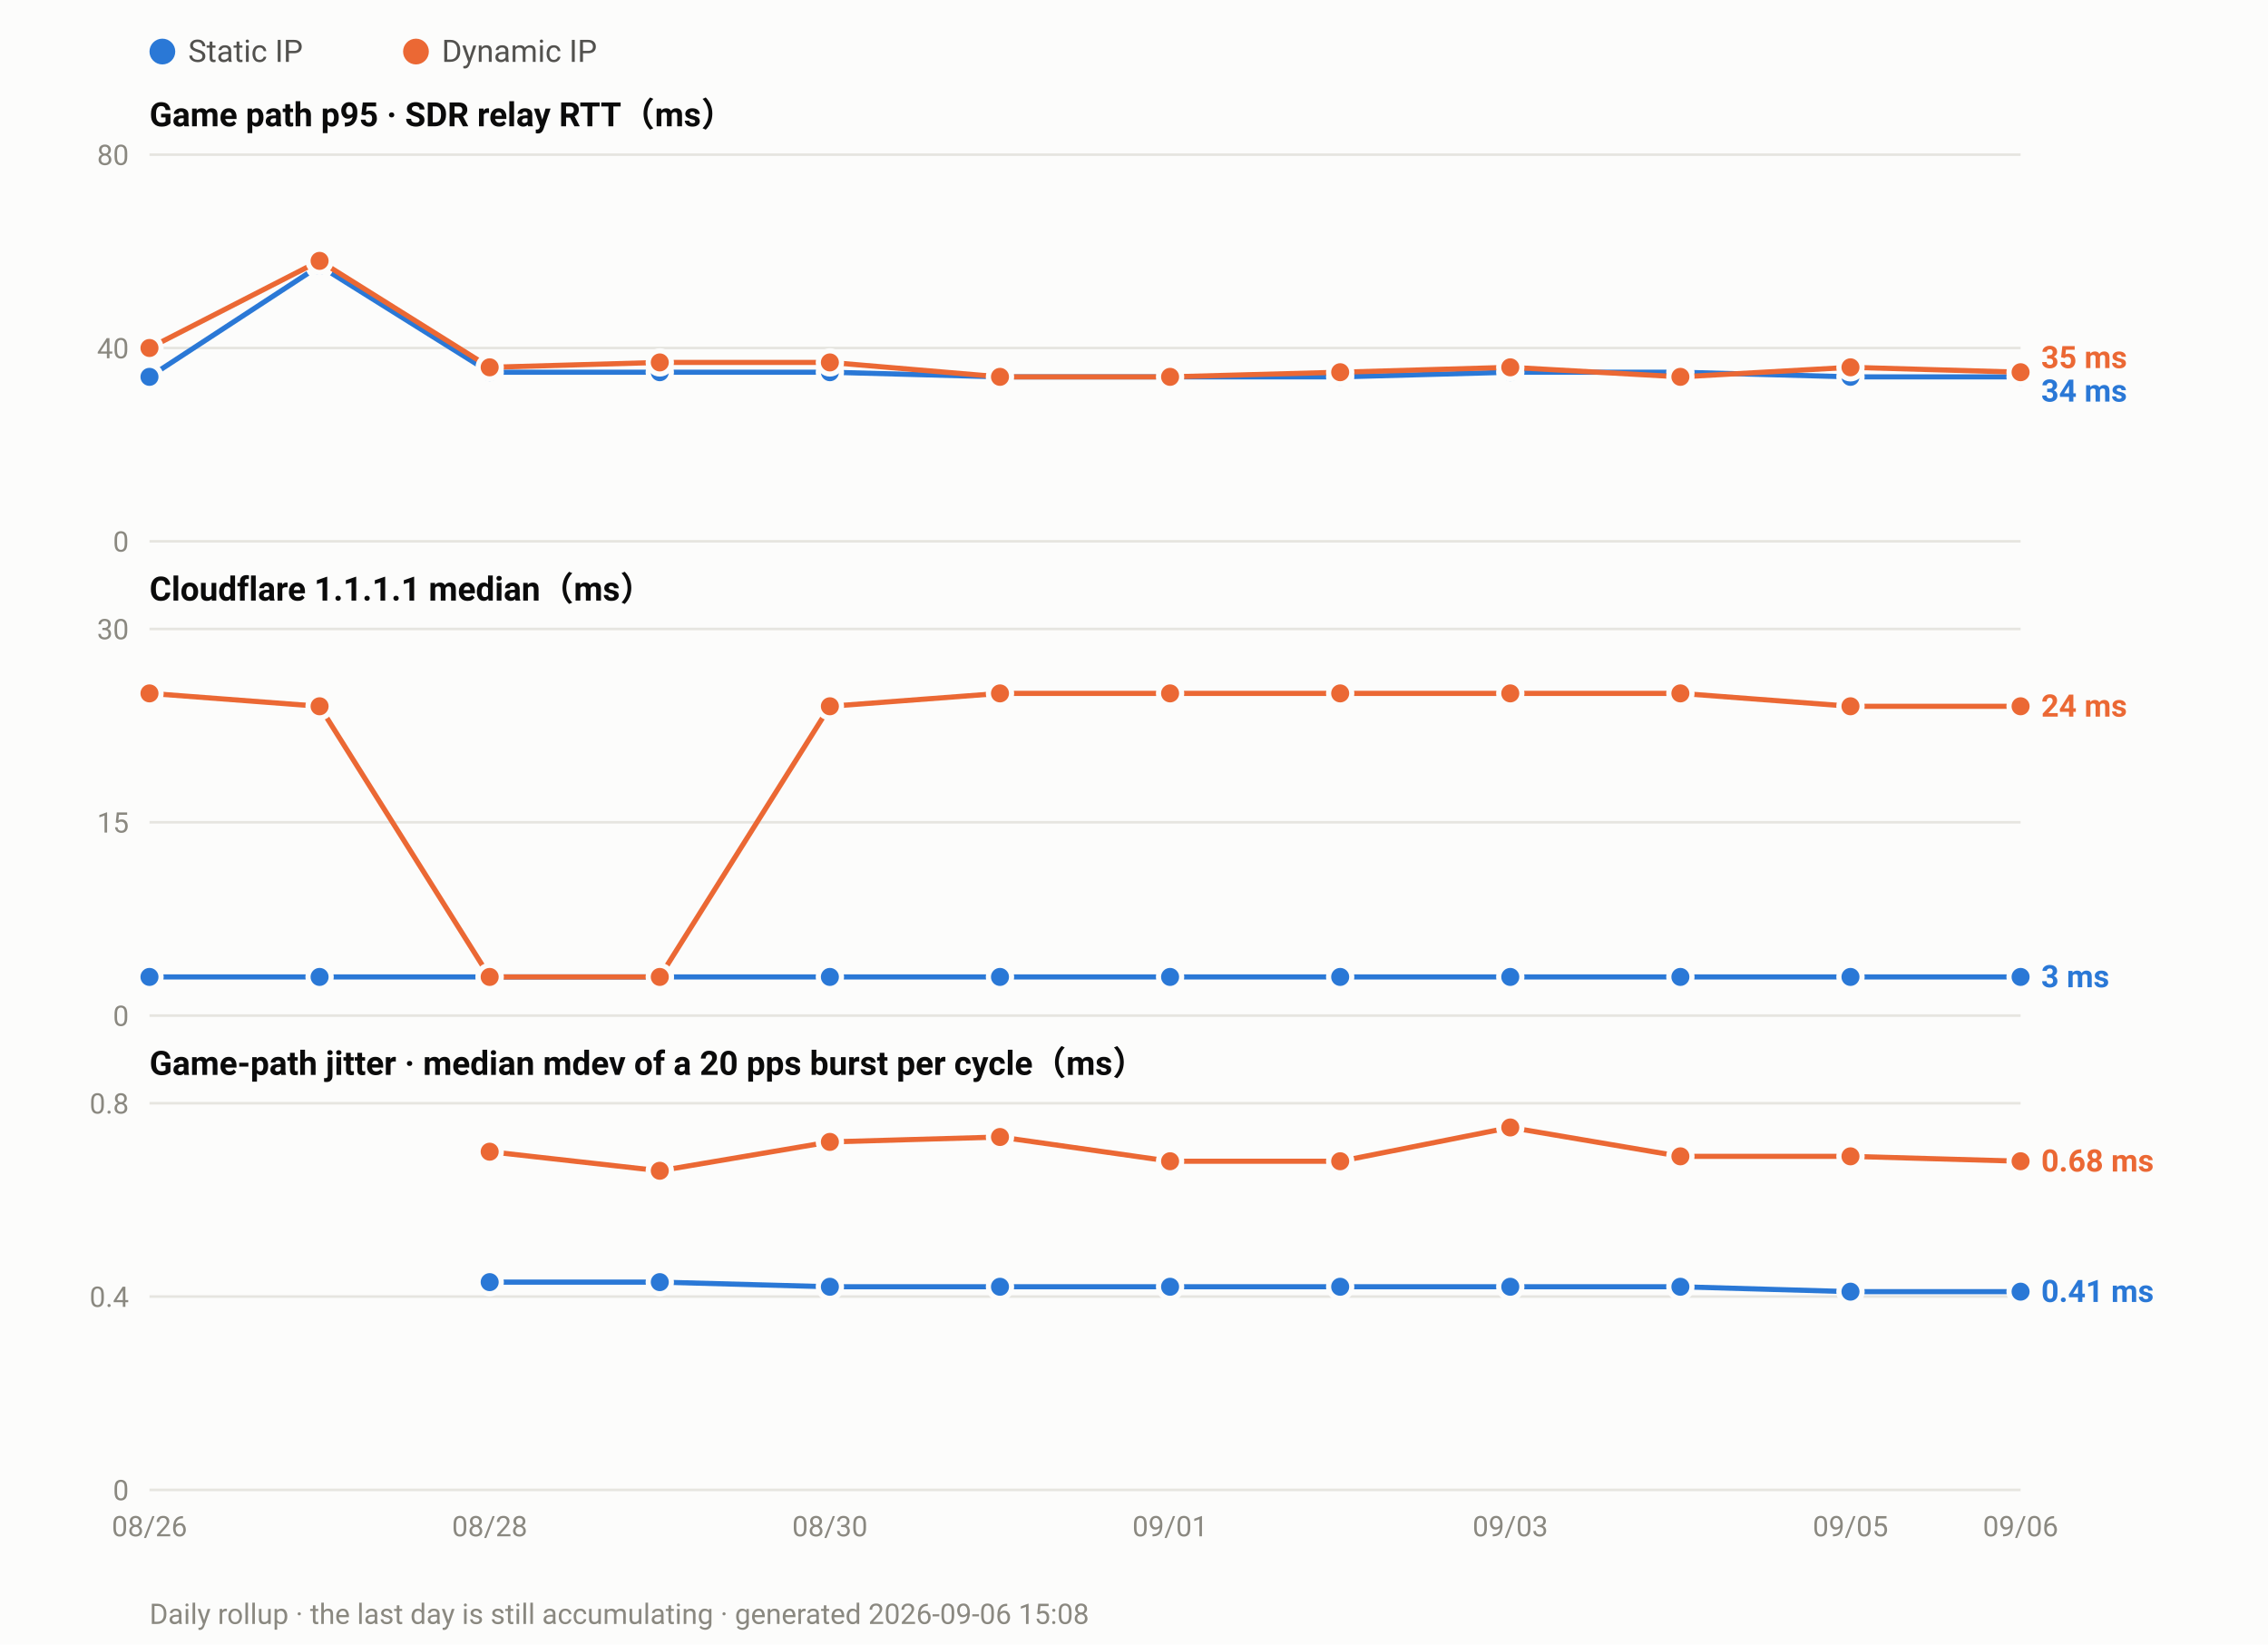
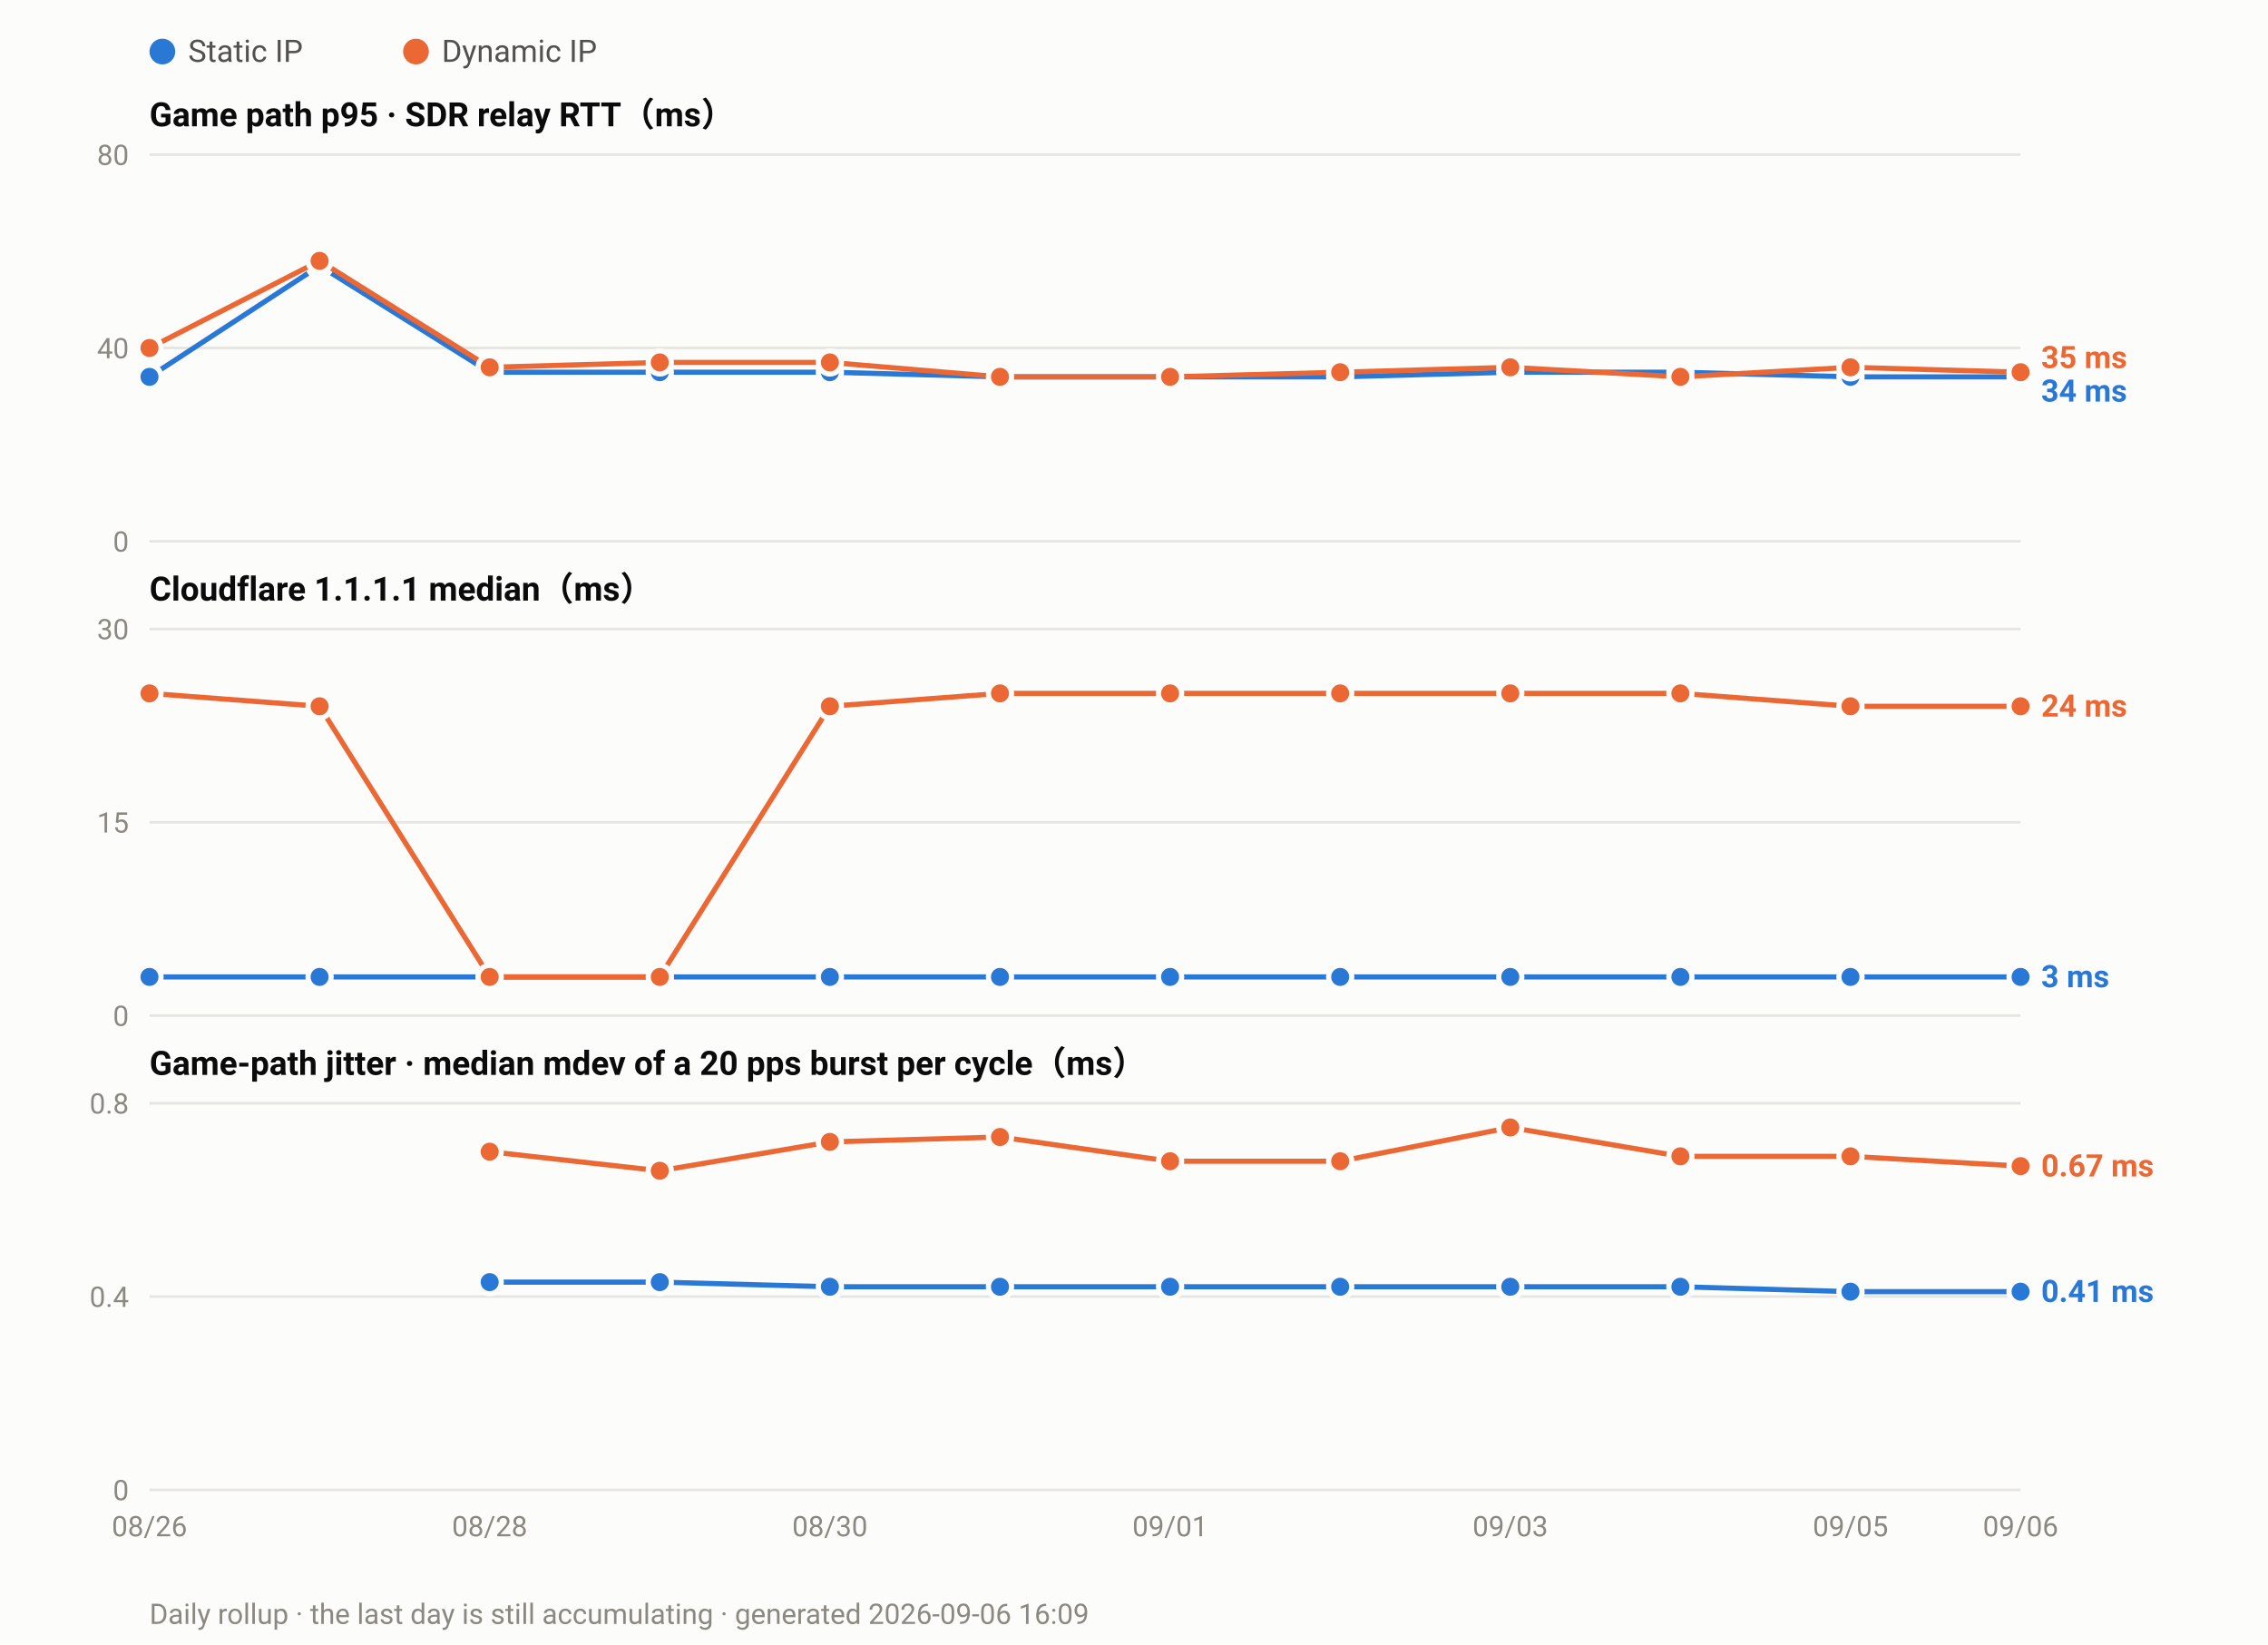
<svg xmlns="http://www.w3.org/2000/svg" width="880" height="638" viewBox="0 0 880 638" font-family="ui-sans-serif,-apple-system,Segoe UI,Roboto,Helvetica,Arial,sans-serif">
  <rect width="880" height="638" fill="#fcfcfb" />
  <circle cx="63.0" cy="20" r="5" fill="#2a78d6" />
  <text x="73.0" y="24" font-size="12" fill="#52514e">Static IP</text>
  <circle cx="161.4" cy="20" r="5" fill="#eb6834" />
  <text x="171.4" y="24" font-size="12" fill="#52514e">Dynamic IP</text>
  <text x="58" y="49.0" font-size="13" font-weight="600" fill="#0b0b0b">Game path p95 · SDR relay RTT（ms）</text>
  <line x1="58" y1="210.0" x2="784.0" y2="210.0" stroke="#e6e5e0" stroke-width="1" />
  <text x="50" y="214.0" font-size="11" text-anchor="end" fill="#8a8880">0</text>
  <line x1="58" y1="135.0" x2="784.0" y2="135.0" stroke="#e6e5e0" stroke-width="1" />
  <text x="50" y="139.0" font-size="11" text-anchor="end" fill="#8a8880">40</text>
  <line x1="58" y1="60.0" x2="784.0" y2="60.0" stroke="#e6e5e0" stroke-width="1" />
  <text x="50" y="64.0" font-size="11" text-anchor="end" fill="#8a8880">80</text>
  <polyline fill="none" stroke="#2a78d6" stroke-width="2" stroke-linejoin="round" points="58.0,146.2 124.0,103.1 190.0,144.4 256.0,144.4 322.0,144.4 388.0,146.2 454.0,146.2 520.0,146.2 586.0,144.4 652.0,144.4 718.0,146.2 784.0,146.2" />
  <circle cx="58.0" cy="146.2" r="4.5" fill="#2a78d6" stroke="#fcfcfb" stroke-width="2" />
  <circle cx="124.0" cy="103.1" r="4.5" fill="#2a78d6" stroke="#fcfcfb" stroke-width="2" />
  <circle cx="190.0" cy="144.4" r="4.5" fill="#2a78d6" stroke="#fcfcfb" stroke-width="2" />
  <circle cx="256.0" cy="144.4" r="4.5" fill="#2a78d6" stroke="#fcfcfb" stroke-width="2" />
  <circle cx="322.0" cy="144.4" r="4.5" fill="#2a78d6" stroke="#fcfcfb" stroke-width="2" />
  <circle cx="388.0" cy="146.2" r="4.5" fill="#2a78d6" stroke="#fcfcfb" stroke-width="2" />
  <circle cx="454.0" cy="146.2" r="4.5" fill="#2a78d6" stroke="#fcfcfb" stroke-width="2" />
  <circle cx="520.0" cy="146.2" r="4.5" fill="#2a78d6" stroke="#fcfcfb" stroke-width="2" />
  <circle cx="586.0" cy="144.4" r="4.5" fill="#2a78d6" stroke="#fcfcfb" stroke-width="2" />
  <circle cx="652.0" cy="144.4" r="4.5" fill="#2a78d6" stroke="#fcfcfb" stroke-width="2" />
  <circle cx="718.0" cy="146.2" r="4.5" fill="#2a78d6" stroke="#fcfcfb" stroke-width="2" />
  <circle cx="784.0" cy="146.2" r="4.5" fill="#2a78d6" stroke="#fcfcfb" stroke-width="2" />
  <polyline fill="none" stroke="#eb6834" stroke-width="2" stroke-linejoin="round" points="58.0,135.0 124.0,101.2 190.0,142.5 256.0,140.6 322.0,140.6 388.0,146.2 454.0,146.2 520.0,144.4 586.0,142.5 652.0,146.2 718.0,142.5 784.0,144.4" />
  <circle cx="58.0" cy="135.0" r="4.5" fill="#eb6834" stroke="#fcfcfb" stroke-width="2" />
  <circle cx="124.0" cy="101.2" r="4.5" fill="#eb6834" stroke="#fcfcfb" stroke-width="2" />
  <circle cx="190.0" cy="142.5" r="4.5" fill="#eb6834" stroke="#fcfcfb" stroke-width="2" />
  <circle cx="256.0" cy="140.6" r="4.5" fill="#eb6834" stroke="#fcfcfb" stroke-width="2" />
  <circle cx="322.0" cy="140.6" r="4.5" fill="#eb6834" stroke="#fcfcfb" stroke-width="2" />
  <circle cx="388.0" cy="146.2" r="4.5" fill="#eb6834" stroke="#fcfcfb" stroke-width="2" />
  <circle cx="454.0" cy="146.2" r="4.5" fill="#eb6834" stroke="#fcfcfb" stroke-width="2" />
  <circle cx="520.0" cy="144.4" r="4.5" fill="#eb6834" stroke="#fcfcfb" stroke-width="2" />
  <circle cx="586.0" cy="142.5" r="4.5" fill="#eb6834" stroke="#fcfcfb" stroke-width="2" />
  <circle cx="652.0" cy="146.2" r="4.5" fill="#eb6834" stroke="#fcfcfb" stroke-width="2" />
  <circle cx="718.0" cy="142.5" r="4.5" fill="#eb6834" stroke="#fcfcfb" stroke-width="2" />
  <circle cx="784.0" cy="144.4" r="4.5" fill="#eb6834" stroke="#fcfcfb" stroke-width="2" />
  <text x="792.0" y="142.8" font-size="12" font-weight="600" fill="#eb6834">35 ms</text>
  <text x="792.0" y="155.8" font-size="12" font-weight="600" fill="#2a78d6">34 ms</text>
  <text x="58" y="233.0" font-size="13" font-weight="600" fill="#0b0b0b">Cloudflare 1.1.1.1 median（ms）</text>
  <line x1="58" y1="394.0" x2="784.0" y2="394.0" stroke="#e6e5e0" stroke-width="1" />
  <text x="50" y="398.0" font-size="11" text-anchor="end" fill="#8a8880">0</text>
  <line x1="58" y1="319.0" x2="784.0" y2="319.0" stroke="#e6e5e0" stroke-width="1" />
  <text x="50" y="323.0" font-size="11" text-anchor="end" fill="#8a8880">15</text>
  <line x1="58" y1="244.0" x2="784.0" y2="244.0" stroke="#e6e5e0" stroke-width="1" />
  <text x="50" y="248.0" font-size="11" text-anchor="end" fill="#8a8880">30</text>
  <polyline fill="none" stroke="#2a78d6" stroke-width="2" stroke-linejoin="round" points="58.0,379.0 124.0,379.0 190.0,379.0 256.0,379.0 322.0,379.0 388.0,379.0 454.0,379.0 520.0,379.0 586.0,379.0 652.0,379.0 718.0,379.0 784.0,379.0" />
  <circle cx="58.0" cy="379.0" r="4.5" fill="#2a78d6" stroke="#fcfcfb" stroke-width="2" />
  <circle cx="124.0" cy="379.0" r="4.5" fill="#2a78d6" stroke="#fcfcfb" stroke-width="2" />
  <circle cx="190.0" cy="379.0" r="4.5" fill="#2a78d6" stroke="#fcfcfb" stroke-width="2" />
  <circle cx="256.0" cy="379.0" r="4.5" fill="#2a78d6" stroke="#fcfcfb" stroke-width="2" />
  <circle cx="322.0" cy="379.0" r="4.5" fill="#2a78d6" stroke="#fcfcfb" stroke-width="2" />
  <circle cx="388.0" cy="379.0" r="4.5" fill="#2a78d6" stroke="#fcfcfb" stroke-width="2" />
  <circle cx="454.0" cy="379.0" r="4.5" fill="#2a78d6" stroke="#fcfcfb" stroke-width="2" />
  <circle cx="520.0" cy="379.0" r="4.5" fill="#2a78d6" stroke="#fcfcfb" stroke-width="2" />
  <circle cx="586.0" cy="379.0" r="4.5" fill="#2a78d6" stroke="#fcfcfb" stroke-width="2" />
  <circle cx="652.0" cy="379.0" r="4.5" fill="#2a78d6" stroke="#fcfcfb" stroke-width="2" />
  <circle cx="718.0" cy="379.0" r="4.5" fill="#2a78d6" stroke="#fcfcfb" stroke-width="2" />
  <circle cx="784.0" cy="379.0" r="4.5" fill="#2a78d6" stroke="#fcfcfb" stroke-width="2" />
  <polyline fill="none" stroke="#eb6834" stroke-width="2" stroke-linejoin="round" points="58.0,269.0 124.0,274.0 190.0,379.0 256.0,379.0 322.0,274.0 388.0,269.0 454.0,269.0 520.0,269.0 586.0,269.0 652.0,269.0 718.0,274.0 784.0,274.0" />
  <circle cx="58.0" cy="269.0" r="4.5" fill="#eb6834" stroke="#fcfcfb" stroke-width="2" />
  <circle cx="124.0" cy="274.0" r="4.5" fill="#eb6834" stroke="#fcfcfb" stroke-width="2" />
  <circle cx="190.0" cy="379.0" r="4.5" fill="#eb6834" stroke="#fcfcfb" stroke-width="2" />
  <circle cx="256.0" cy="379.0" r="4.5" fill="#eb6834" stroke="#fcfcfb" stroke-width="2" />
  <circle cx="322.0" cy="274.0" r="4.5" fill="#eb6834" stroke="#fcfcfb" stroke-width="2" />
  <circle cx="388.0" cy="269.0" r="4.5" fill="#eb6834" stroke="#fcfcfb" stroke-width="2" />
  <circle cx="454.0" cy="269.0" r="4.5" fill="#eb6834" stroke="#fcfcfb" stroke-width="2" />
  <circle cx="520.0" cy="269.0" r="4.5" fill="#eb6834" stroke="#fcfcfb" stroke-width="2" />
  <circle cx="586.0" cy="269.0" r="4.5" fill="#eb6834" stroke="#fcfcfb" stroke-width="2" />
  <circle cx="652.0" cy="269.0" r="4.5" fill="#eb6834" stroke="#fcfcfb" stroke-width="2" />
  <circle cx="718.0" cy="274.0" r="4.5" fill="#eb6834" stroke="#fcfcfb" stroke-width="2" />
  <circle cx="784.0" cy="274.0" r="4.5" fill="#eb6834" stroke="#fcfcfb" stroke-width="2" />
  <text x="792.0" y="278.0" font-size="12" font-weight="600" fill="#eb6834">24 ms</text>
  <text x="792.0" y="383.0" font-size="12" font-weight="600" fill="#2a78d6">3 ms</text>
  <text x="58" y="417.0" font-size="13" font-weight="600" fill="#0b0b0b">Game-path jitter · median mdev of a 20 pps burst per cycle（ms）</text>
  <line x1="58" y1="578.0" x2="784.0" y2="578.0" stroke="#e6e5e0" stroke-width="1" />
  <text x="50" y="582.0" font-size="11" text-anchor="end" fill="#8a8880">0</text>
  <line x1="58" y1="503.0" x2="784.0" y2="503.0" stroke="#e6e5e0" stroke-width="1" />
  <text x="50" y="507.0" font-size="11" text-anchor="end" fill="#8a8880">0.4</text>
  <line x1="58" y1="428.0" x2="784.0" y2="428.0" stroke="#e6e5e0" stroke-width="1" />
  <text x="50" y="432.0" font-size="11" text-anchor="end" fill="#8a8880">0.8</text>
  <polyline fill="none" stroke="#2a78d6" stroke-width="2" stroke-linejoin="round" points="190.0,497.4 256.0,497.4 322.0,499.2 388.0,499.2 454.0,499.2 520.0,499.2 586.0,499.2 652.0,499.2 718.0,501.1 784.0,501.1" />
  <circle cx="190.0" cy="497.4" r="4.5" fill="#2a78d6" stroke="#fcfcfb" stroke-width="2" />
  <circle cx="256.0" cy="497.4" r="4.5" fill="#2a78d6" stroke="#fcfcfb" stroke-width="2" />
  <circle cx="322.0" cy="499.2" r="4.5" fill="#2a78d6" stroke="#fcfcfb" stroke-width="2" />
  <circle cx="388.0" cy="499.2" r="4.5" fill="#2a78d6" stroke="#fcfcfb" stroke-width="2" />
  <circle cx="454.0" cy="499.2" r="4.5" fill="#2a78d6" stroke="#fcfcfb" stroke-width="2" />
  <circle cx="520.0" cy="499.2" r="4.5" fill="#2a78d6" stroke="#fcfcfb" stroke-width="2" />
  <circle cx="586.0" cy="499.2" r="4.5" fill="#2a78d6" stroke="#fcfcfb" stroke-width="2" />
  <circle cx="652.0" cy="499.2" r="4.5" fill="#2a78d6" stroke="#fcfcfb" stroke-width="2" />
  <circle cx="718.0" cy="501.1" r="4.5" fill="#2a78d6" stroke="#fcfcfb" stroke-width="2" />
  <circle cx="784.0" cy="501.1" r="4.5" fill="#2a78d6" stroke="#fcfcfb" stroke-width="2" />
-   <polyline fill="none" stroke="#eb6834" stroke-width="2" stroke-linejoin="round" points="190.0,446.8 256.0,454.2 322.0,443.0 388.0,441.1 454.0,450.5 520.0,450.5 586.0,437.4 652.0,448.6 718.0,448.6 784.0,450.5" />
+   <polyline fill="none" stroke="#eb6834" stroke-width="2" stroke-linejoin="round" points="190.0,446.8 256.0,454.2 322.0,443.0 388.0,441.1 454.0,450.5 520.0,450.5 586.0,437.4 652.0,448.6 718.0,448.6 784.0,452.4" />
  <circle cx="190.0" cy="446.8" r="4.5" fill="#eb6834" stroke="#fcfcfb" stroke-width="2" />
  <circle cx="256.0" cy="454.2" r="4.5" fill="#eb6834" stroke="#fcfcfb" stroke-width="2" />
  <circle cx="322.0" cy="443.0" r="4.5" fill="#eb6834" stroke="#fcfcfb" stroke-width="2" />
  <circle cx="388.0" cy="441.1" r="4.5" fill="#eb6834" stroke="#fcfcfb" stroke-width="2" />
  <circle cx="454.0" cy="450.5" r="4.5" fill="#eb6834" stroke="#fcfcfb" stroke-width="2" />
  <circle cx="520.0" cy="450.5" r="4.5" fill="#eb6834" stroke="#fcfcfb" stroke-width="2" />
  <circle cx="586.0" cy="437.4" r="4.5" fill="#eb6834" stroke="#fcfcfb" stroke-width="2" />
  <circle cx="652.0" cy="448.6" r="4.5" fill="#eb6834" stroke="#fcfcfb" stroke-width="2" />
  <circle cx="718.0" cy="448.6" r="4.5" fill="#eb6834" stroke="#fcfcfb" stroke-width="2" />
-   <circle cx="784.0" cy="450.5" r="4.5" fill="#eb6834" stroke="#fcfcfb" stroke-width="2" />
-   <text x="792.0" y="454.5" font-size="12" font-weight="600" fill="#eb6834">0.68 ms</text>
+   <circle cx="784.0" cy="452.4" r="4.5" fill="#eb6834" stroke="#fcfcfb" stroke-width="2" />
+   <text x="792.0" y="456.4" font-size="12" font-weight="600" fill="#eb6834">0.67 ms</text>
  <text x="792.0" y="505.1" font-size="12" font-weight="600" fill="#2a78d6">0.41 ms</text>
  <text x="58.0" y="596.0" font-size="11" text-anchor="middle" fill="#8a8880">08/26</text>
  <text x="190.0" y="596.0" font-size="11" text-anchor="middle" fill="#8a8880">08/28</text>
  <text x="322.0" y="596.0" font-size="11" text-anchor="middle" fill="#8a8880">08/30</text>
  <text x="454.0" y="596.0" font-size="11" text-anchor="middle" fill="#8a8880">09/01</text>
  <text x="586.0" y="596.0" font-size="11" text-anchor="middle" fill="#8a8880">09/03</text>
  <text x="718.0" y="596.0" font-size="11" text-anchor="middle" fill="#8a8880">09/05</text>
  <text x="784.0" y="596.0" font-size="11" text-anchor="middle" fill="#8a8880">09/06</text>
-   <text x="58" y="630" font-size="11" fill="#8a8880">Daily rollup · the last day is still accumulating · generated 2026-09-06 15:08</text>
+   <text x="58" y="630" font-size="11" fill="#8a8880">Daily rollup · the last day is still accumulating · generated 2026-09-06 16:09</text>
</svg>
